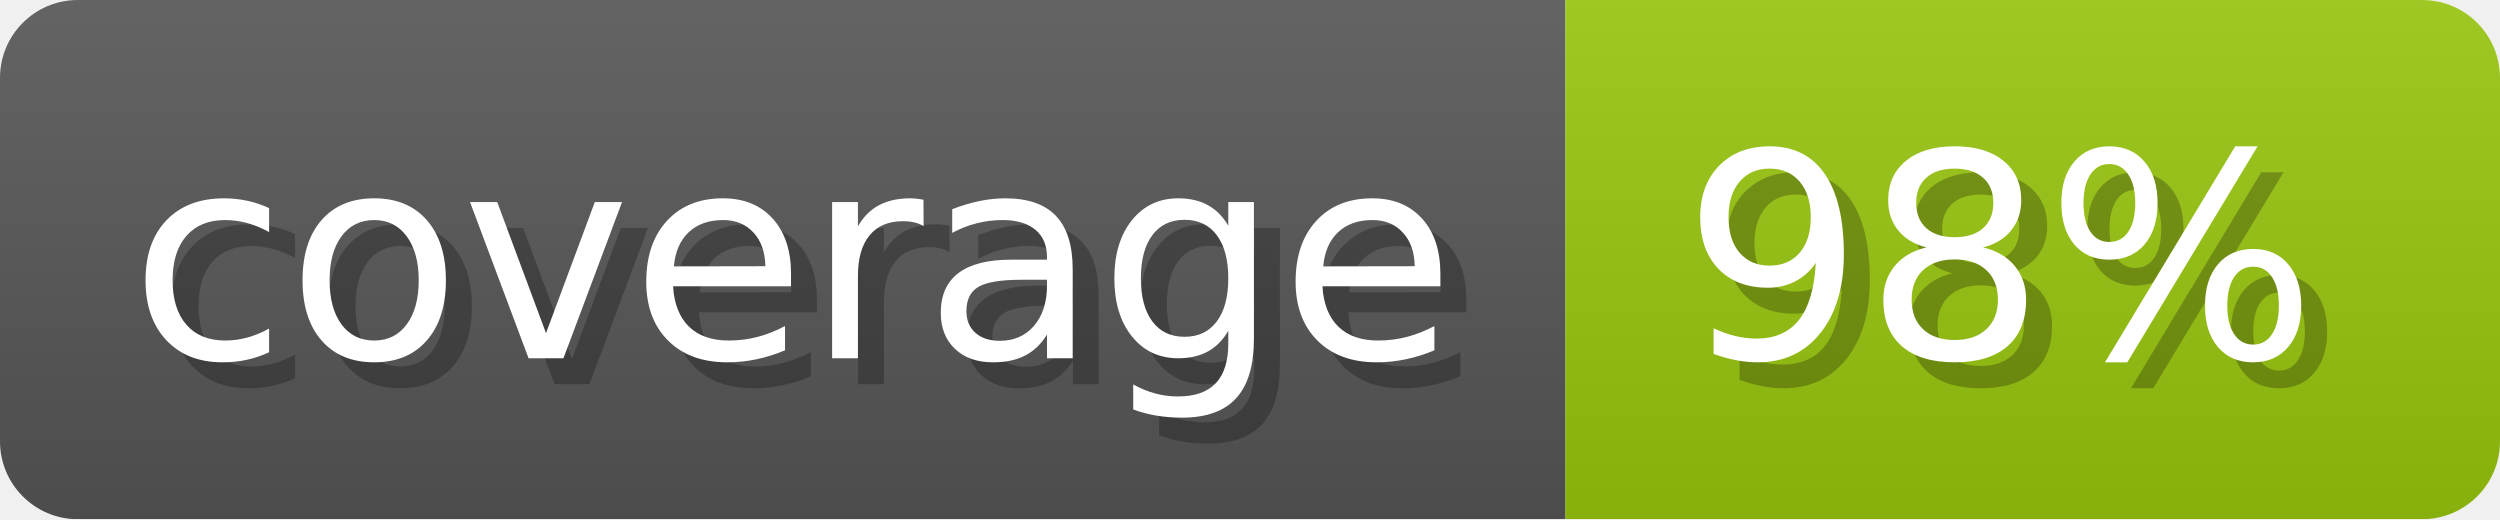
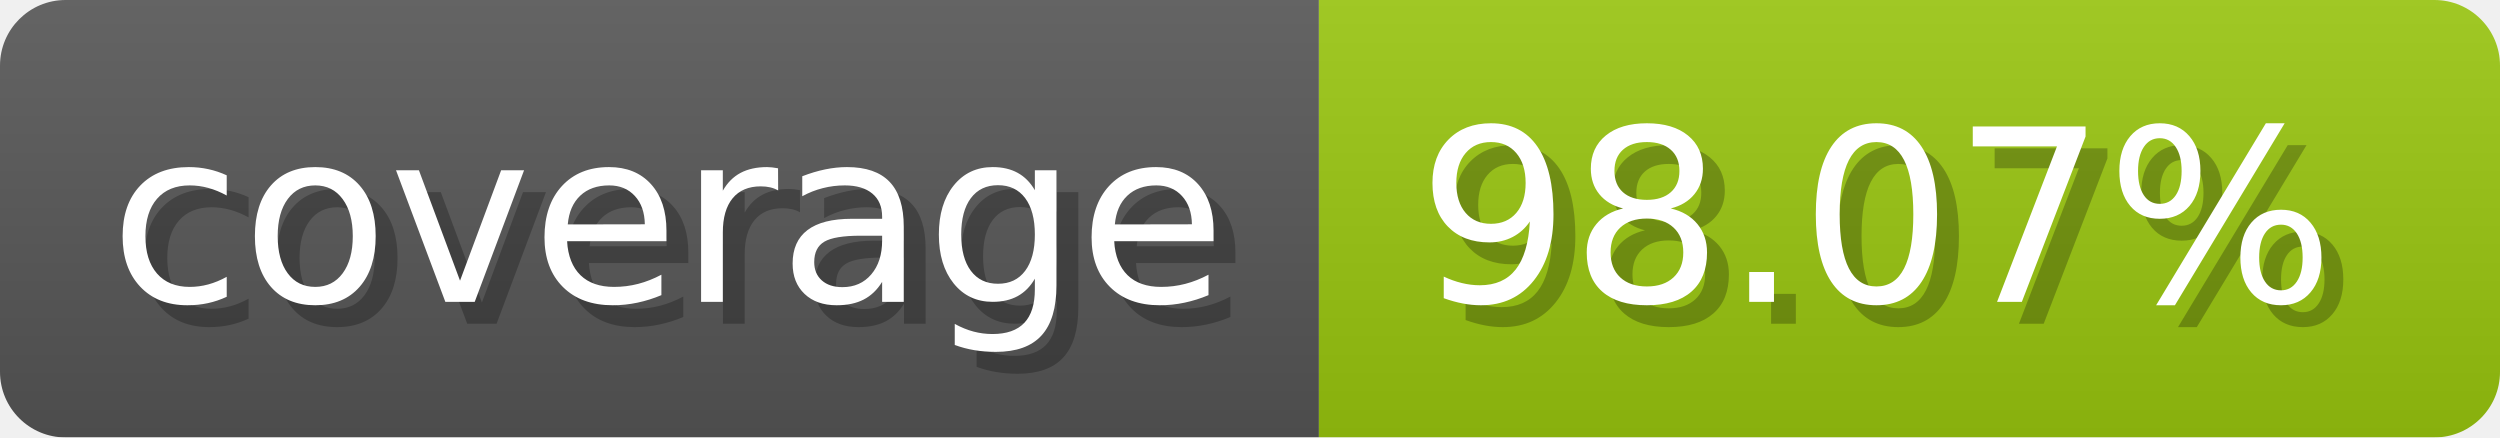
- <svg xmlns="http://www.w3.org/2000/svg" width="96.3" height="20" viewBox="0 0 963 200" role="img" aria-label="coverage: 98%">
+ <svg xmlns="http://www.w3.org/2000/svg" width="114.3" height="20" viewBox="0 0 1143 200" role="img" aria-label="coverage: 98.07%">
  <linearGradient id="a" x2="0" y2="100%">
    <stop offset="0" stop-opacity=".1" stop-color="#EEE" />
    <stop offset="1" stop-opacity=".1" />
  </linearGradient>
  <mask id="m">
-     <rect width="963" height="200" rx="30" fill="#FFF" />
+     <rect width="1143" height="200" rx="30" fill="#FFF" />
  </mask>
  <g mask="url(#m)">
    <rect width="603" height="200" fill="#555" />
-     <rect width="360" height="200" fill="#97c40f" x="603" />
-     <rect width="963" height="200" fill="url(#a)" />
+     <rect width="540" height="200" fill="#97c40f" x="603" />
+     <rect width="1143" height="200" fill="url(#a)" />
  </g>
  <g aria-hidden="true" fill="#fff" text-anchor="start" font-family="Verdana,DejaVu Sans,sans-serif" font-size="110">
    <text x="60" y="148" textLength="503" fill="#000" opacity="0.25">coverage</text>
    <text x="50" y="138" textLength="503">coverage</text>
-     <text x="658" y="148" textLength="260" fill="#000" opacity="0.25">98%</text>
-     <text x="648" y="138" textLength="260">98%</text>
+     <text x="658" y="148" textLength="440" fill="#000" opacity="0.25">98.07%</text>
+     <text x="648" y="138" textLength="440">98.07%</text>
  </g>
</svg>
